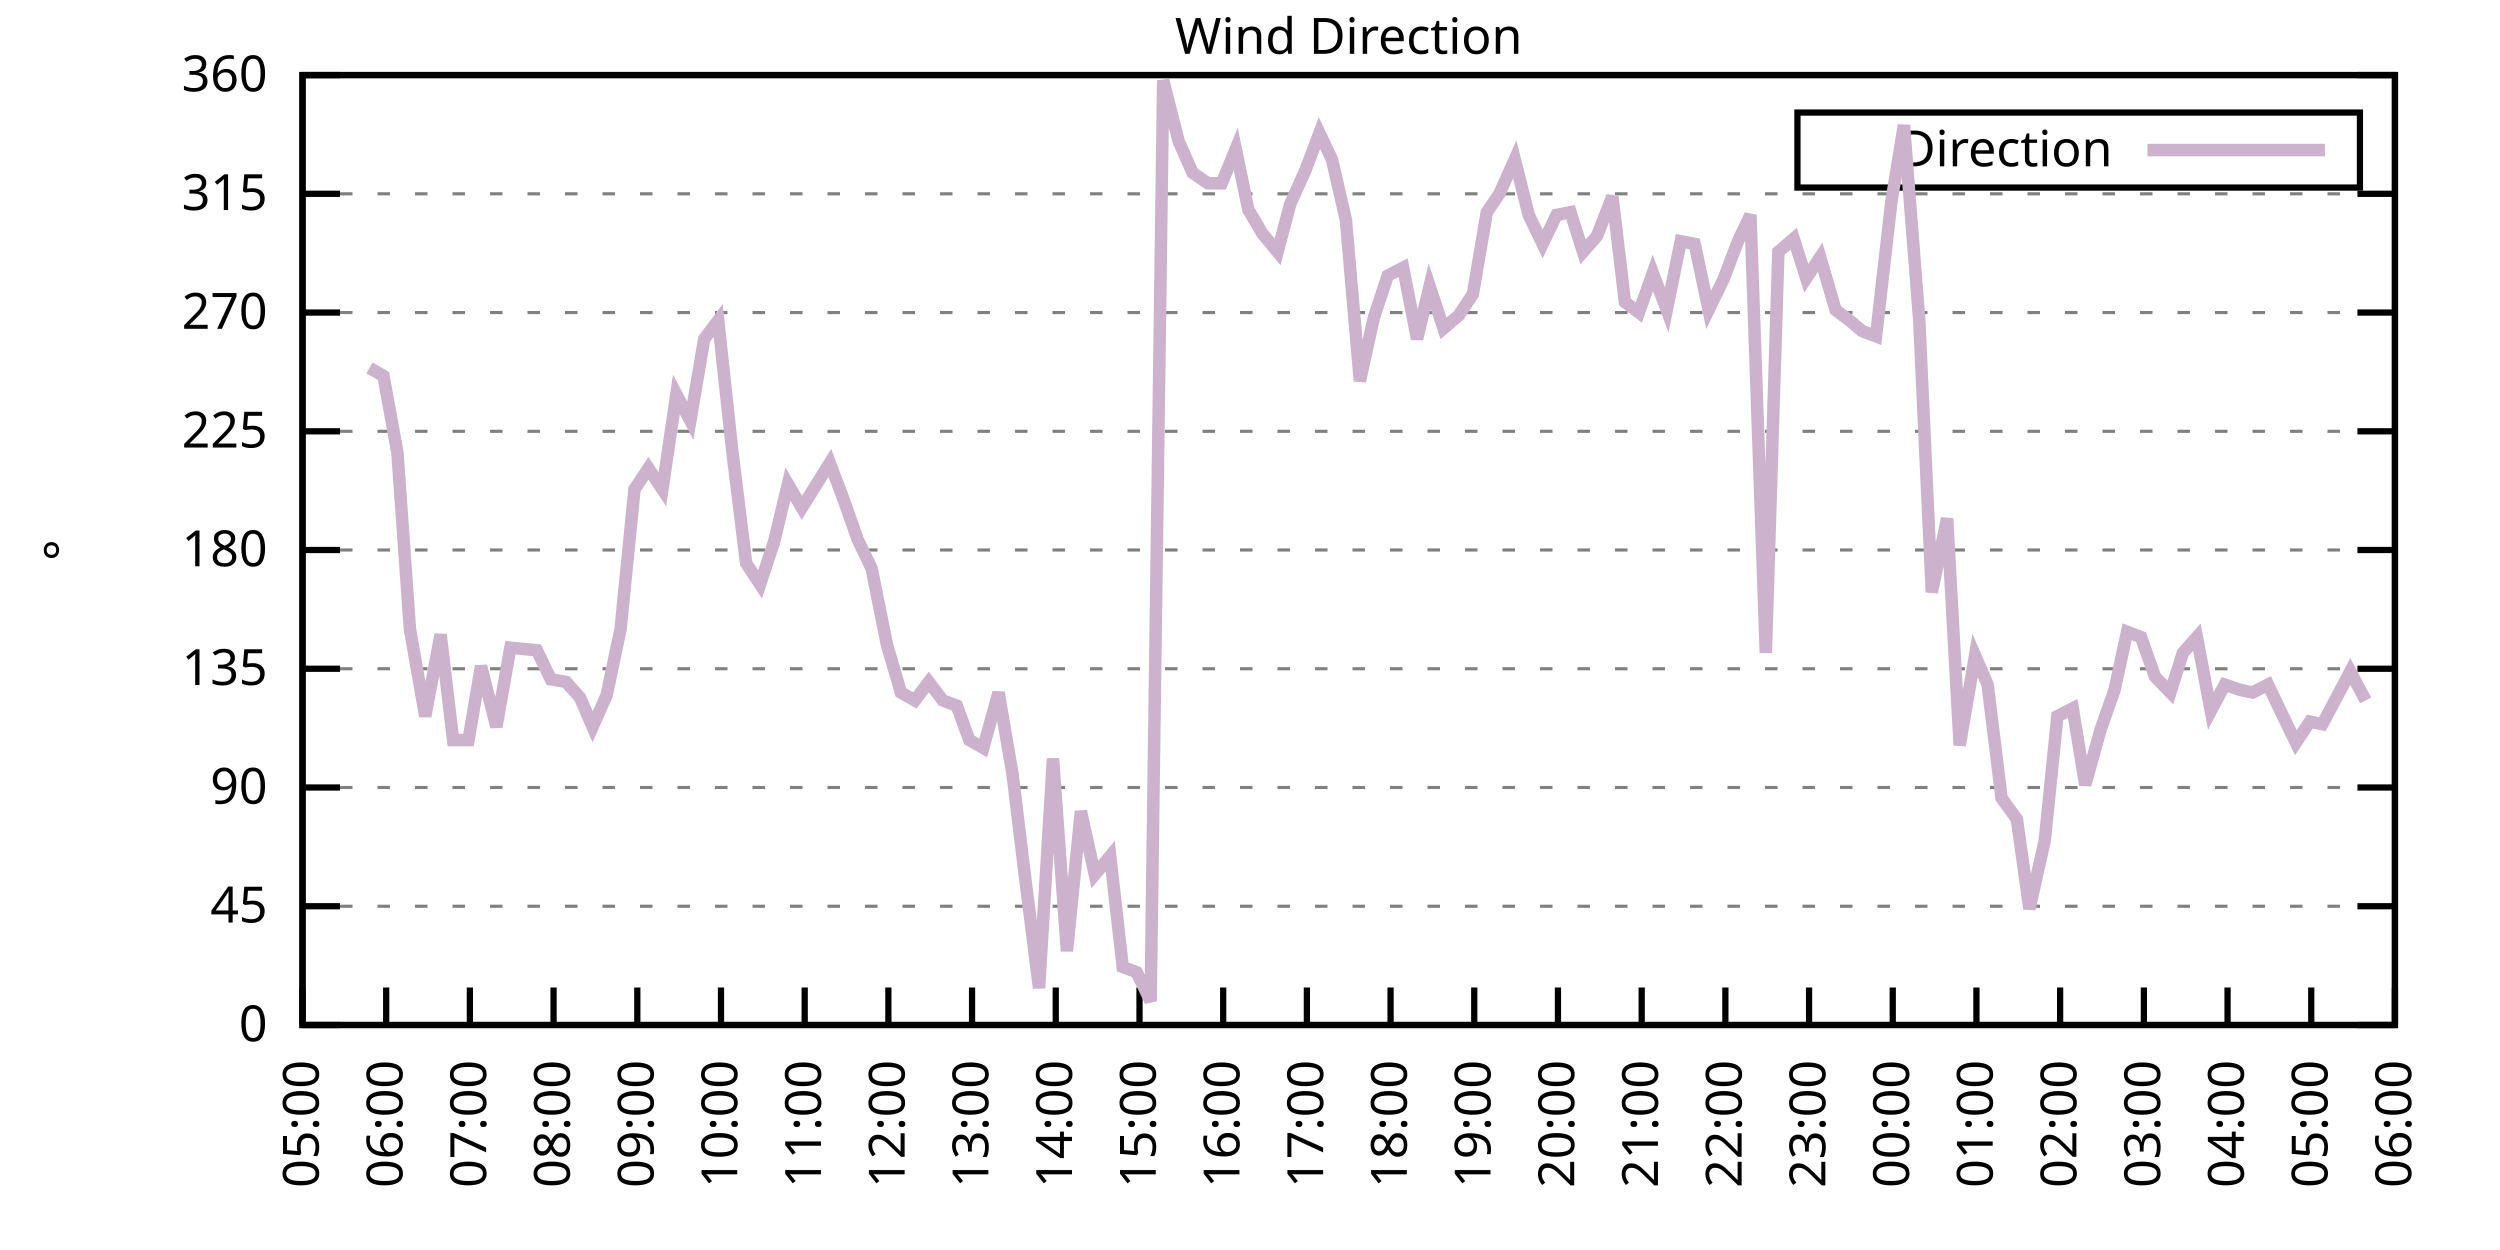
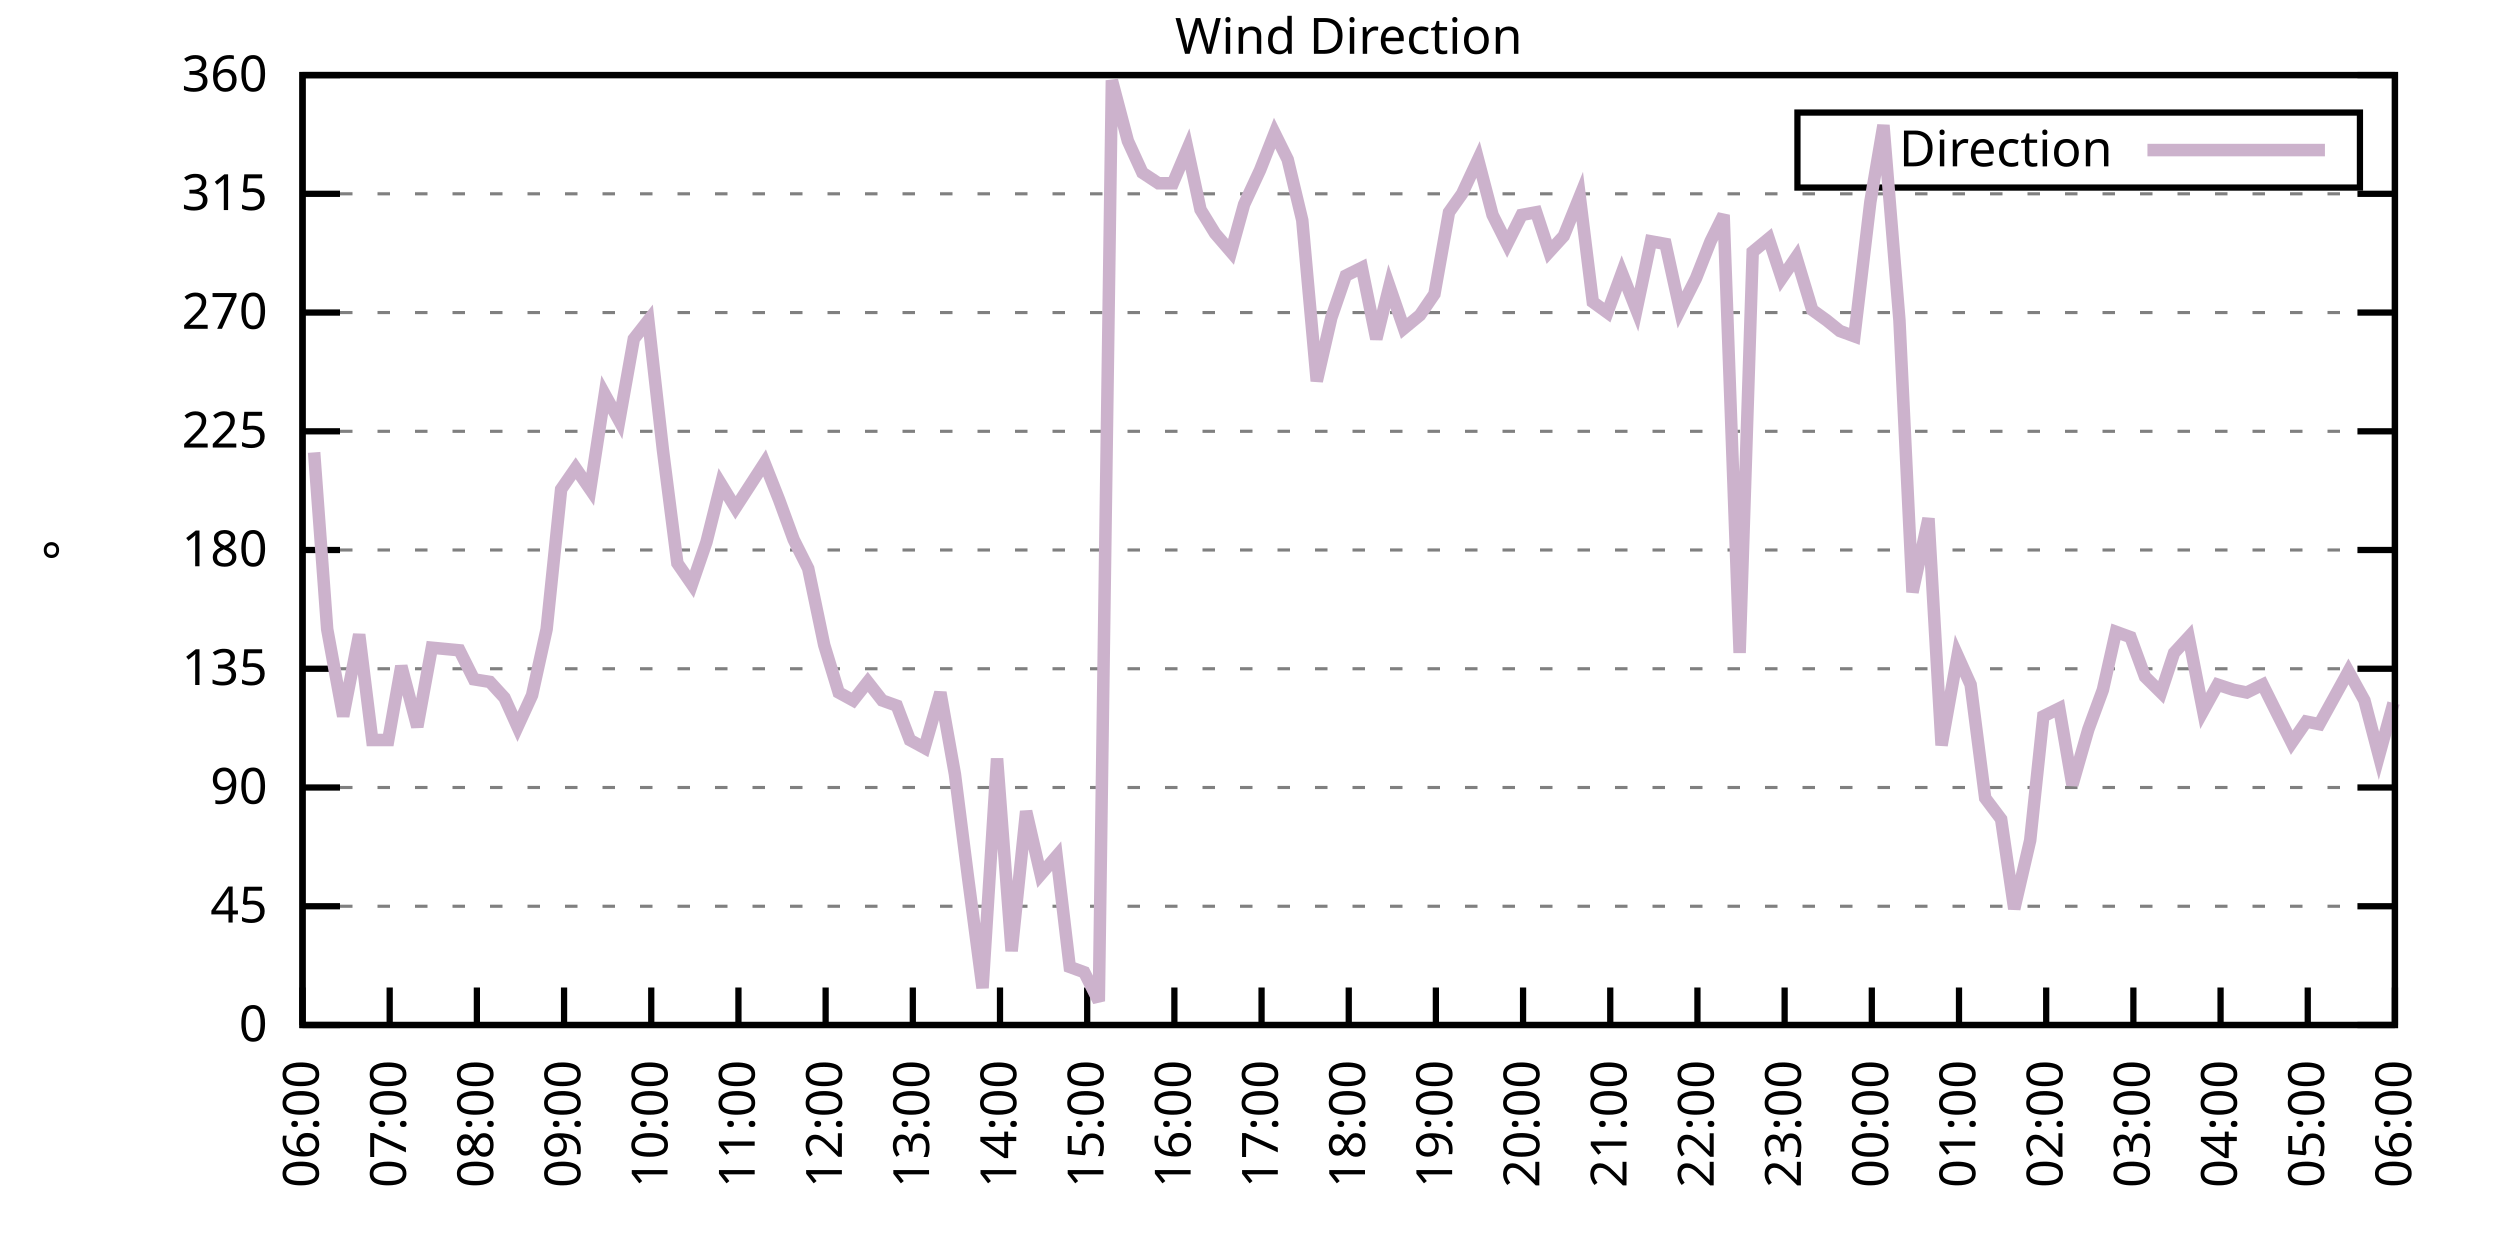
<svg xmlns="http://www.w3.org/2000/svg" xmlns:xlink="http://www.w3.org/1999/xlink" width="400" height="200" viewBox="0 0 400 200">
  <g id="gnuplot_canvas">
    <rect x="0" y="0" width="400" height="200" fill="none" />
    <defs>
      <circle id="gpDot" r="0.5" stroke-width="0.5" stroke="currentColor" />
      <path id="gpPt0" stroke-width="0.333" stroke="currentColor" d="M-1,0 h2 M0,-1 v2" />
      <path id="gpPt1" stroke-width="0.333" stroke="currentColor" d="M-1,-1 L1,1 M1,-1 L-1,1" />
      <path id="gpPt2" stroke-width="0.333" stroke="currentColor" d="M-1,0 L1,0 M0,-1 L0,1 M-1,-1 L1,1 M-1,1 L1,-1" />
      <rect id="gpPt3" stroke-width="0.333" stroke="currentColor" x="-1" y="-1" width="2" height="2" />
      <rect id="gpPt4" stroke-width="0.333" stroke="currentColor" fill="currentColor" x="-1" y="-1" width="2" height="2" />
      <circle id="gpPt5" stroke-width="0.333" stroke="currentColor" cx="0" cy="0" r="1" />
      <use xlink:href="#gpPt5" id="gpPt6" fill="currentColor" stroke="none" />
      <path id="gpPt7" stroke-width="0.333" stroke="currentColor" d="M0,-1.33 L-1.33,0.67 L1.33,0.67 z" />
      <use xlink:href="#gpPt7" id="gpPt8" fill="currentColor" stroke="none" />
      <use xlink:href="#gpPt7" id="gpPt9" stroke="currentColor" transform="rotate(180)" />
      <use xlink:href="#gpPt9" id="gpPt10" fill="currentColor" stroke="none" />
      <use xlink:href="#gpPt3" id="gpPt11" stroke="currentColor" transform="rotate(45)" />
      <use xlink:href="#gpPt11" id="gpPt12" fill="currentColor" stroke="none" />
      <path id="gpPt13" stroke-width="0.333" stroke="currentColor" d="M0,1.330 L1.265,0.411 L0.782,-1.067 L-0.782,-1.076 L-1.265,0.411 z" />
      <use xlink:href="#gpPt13" id="gpPt14" fill="currentColor" stroke="none" />
      <filter id="textbox" filterUnits="objectBoundingBox" x="0" y="0" height="1" width="1">
        <feFlood flood-color="white" flood-opacity="1" result="bgnd" />
        <feComposite in="SourceGraphic" in2="bgnd" operator="atop" />
      </filter>
      <filter id="greybox" filterUnits="objectBoundingBox" x="0" y="0" height="1" width="1">
        <feFlood flood-color="lightgrey" flood-opacity="1" result="grey" />
        <feComposite in="SourceGraphic" in2="grey" operator="atop" />
      </filter>
    </defs>
    <g fill="none" color="white" stroke="currentColor" stroke-width="1.00" stroke-linecap="butt" stroke-linejoin="miter">
</g>
    <g fill="none" color="black" stroke="currentColor" stroke-width="1.00" stroke-linecap="butt" stroke-linejoin="miter">
      <g stroke="none" shape-rendering="crispEdges">
        <polygon fill="rgb(255, 255, 255)" points="48.40,164.00 383.18,164.00 383.18,12.02 48.40,12.02 " />
      </g>
    </g>
    <g fill="none" color="black" stroke="currentColor" stroke-width="1.00" stroke-linecap="butt" stroke-linejoin="miter">
</g>
    <g fill="none" color="black" stroke="black" stroke-width="0.50" stroke-linecap="butt" stroke-linejoin="miter">
</g>
    <g fill="none" color="gray" stroke="currentColor" stroke-width="0.50" stroke-linecap="butt" stroke-linejoin="miter">
      <path stroke="gray" stroke-dasharray="2,4" class="gridline" d="M48.40,164.00 L383.19,164.00  " />
    </g>
    <g fill="none" color="gray" stroke="gray" stroke-width="1.00" stroke-linecap="butt" stroke-linejoin="miter">
</g>
    <g fill="none" color="black" stroke="currentColor" stroke-width="1.00" stroke-linecap="butt" stroke-linejoin="miter">
      <path stroke="black" d="M48.40,164.00 L54.40,164.00 M383.19,164.00 L377.19,164.00  " />
      <g transform="translate(42.80,166.60)" stroke="none" fill="black" font-family="Sans" font-size="8.00" text-anchor="end">
        <text>
          <tspan font-family="Sans"> 0</tspan>
        </text>
      </g>
    </g>
    <g fill="none" color="black" stroke="currentColor" stroke-width="1.00" stroke-linecap="butt" stroke-linejoin="miter">
</g>
    <g fill="none" color="black" stroke="black" stroke-width="0.50" stroke-linecap="butt" stroke-linejoin="miter">
</g>
    <g fill="none" color="gray" stroke="currentColor" stroke-width="0.50" stroke-linecap="butt" stroke-linejoin="miter">
      <path stroke="gray" stroke-dasharray="2,4" class="gridline" d="M48.40,145.00 L383.19,145.00  " />
    </g>
    <g fill="none" color="gray" stroke="gray" stroke-width="1.00" stroke-linecap="butt" stroke-linejoin="miter">
</g>
    <g fill="none" color="black" stroke="currentColor" stroke-width="1.00" stroke-linecap="butt" stroke-linejoin="miter">
      <path stroke="black" d="M48.40,145.00 L54.40,145.00 M383.19,145.00 L377.19,145.00  " />
      <g transform="translate(42.80,147.60)" stroke="none" fill="black" font-family="Sans" font-size="8.00" text-anchor="end">
        <text>
          <tspan font-family="Sans"> 45</tspan>
        </text>
      </g>
    </g>
    <g fill="none" color="black" stroke="currentColor" stroke-width="1.00" stroke-linecap="butt" stroke-linejoin="miter">
</g>
    <g fill="none" color="black" stroke="black" stroke-width="0.50" stroke-linecap="butt" stroke-linejoin="miter">
</g>
    <g fill="none" color="gray" stroke="currentColor" stroke-width="0.50" stroke-linecap="butt" stroke-linejoin="miter">
      <path stroke="gray" stroke-dasharray="2,4" class="gridline" d="M48.40,126.00 L383.19,126.00  " />
    </g>
    <g fill="none" color="gray" stroke="gray" stroke-width="1.00" stroke-linecap="butt" stroke-linejoin="miter">
</g>
    <g fill="none" color="black" stroke="currentColor" stroke-width="1.00" stroke-linecap="butt" stroke-linejoin="miter">
      <path stroke="black" d="M48.40,126.00 L54.40,126.00 M383.19,126.00 L377.19,126.00  " />
      <g transform="translate(42.80,128.60)" stroke="none" fill="black" font-family="Sans" font-size="8.00" text-anchor="end">
        <text>
          <tspan font-family="Sans"> 90</tspan>
        </text>
      </g>
    </g>
    <g fill="none" color="black" stroke="currentColor" stroke-width="1.00" stroke-linecap="butt" stroke-linejoin="miter">
</g>
    <g fill="none" color="black" stroke="black" stroke-width="0.50" stroke-linecap="butt" stroke-linejoin="miter">
</g>
    <g fill="none" color="gray" stroke="currentColor" stroke-width="0.50" stroke-linecap="butt" stroke-linejoin="miter">
      <path stroke="gray" stroke-dasharray="2,4" class="gridline" d="M48.40,107.00 L383.19,107.00  " />
    </g>
    <g fill="none" color="gray" stroke="gray" stroke-width="1.00" stroke-linecap="butt" stroke-linejoin="miter">
</g>
    <g fill="none" color="black" stroke="currentColor" stroke-width="1.00" stroke-linecap="butt" stroke-linejoin="miter">
      <path stroke="black" d="M48.40,107.00 L54.40,107.00 M383.19,107.00 L377.19,107.00  " />
      <g transform="translate(42.80,109.60)" stroke="none" fill="black" font-family="Sans" font-size="8.00" text-anchor="end">
        <text>
          <tspan font-family="Sans"> 135</tspan>
        </text>
      </g>
    </g>
    <g fill="none" color="black" stroke="currentColor" stroke-width="1.00" stroke-linecap="butt" stroke-linejoin="miter">
</g>
    <g fill="none" color="black" stroke="black" stroke-width="0.50" stroke-linecap="butt" stroke-linejoin="miter">
</g>
    <g fill="none" color="gray" stroke="currentColor" stroke-width="0.50" stroke-linecap="butt" stroke-linejoin="miter">
      <path stroke="gray" stroke-dasharray="2,4" class="gridline" d="M48.40,88.00 L383.19,88.00  " />
    </g>
    <g fill="none" color="gray" stroke="gray" stroke-width="1.00" stroke-linecap="butt" stroke-linejoin="miter">
</g>
    <g fill="none" color="black" stroke="currentColor" stroke-width="1.00" stroke-linecap="butt" stroke-linejoin="miter">
      <path stroke="black" d="M48.40,88.00 L54.40,88.00 M383.19,88.00 L377.19,88.00  " />
      <g transform="translate(42.80,90.60)" stroke="none" fill="black" font-family="Sans" font-size="8.00" text-anchor="end">
        <text>
          <tspan font-family="Sans"> 180</tspan>
        </text>
      </g>
    </g>
    <g fill="none" color="black" stroke="currentColor" stroke-width="1.00" stroke-linecap="butt" stroke-linejoin="miter">
</g>
    <g fill="none" color="black" stroke="black" stroke-width="0.50" stroke-linecap="butt" stroke-linejoin="miter">
</g>
    <g fill="none" color="gray" stroke="currentColor" stroke-width="0.50" stroke-linecap="butt" stroke-linejoin="miter">
      <path stroke="gray" stroke-dasharray="2,4" class="gridline" d="M48.40,69.01 L383.19,69.01  " />
    </g>
    <g fill="none" color="gray" stroke="gray" stroke-width="1.00" stroke-linecap="butt" stroke-linejoin="miter">
</g>
    <g fill="none" color="black" stroke="currentColor" stroke-width="1.00" stroke-linecap="butt" stroke-linejoin="miter">
      <path stroke="black" d="M48.40,69.01 L54.40,69.01 M383.19,69.01 L377.19,69.01  " />
      <g transform="translate(42.80,71.61)" stroke="none" fill="black" font-family="Sans" font-size="8.00" text-anchor="end">
        <text>
          <tspan font-family="Sans"> 225</tspan>
        </text>
      </g>
    </g>
    <g fill="none" color="black" stroke="currentColor" stroke-width="1.00" stroke-linecap="butt" stroke-linejoin="miter">
</g>
    <g fill="none" color="black" stroke="black" stroke-width="0.50" stroke-linecap="butt" stroke-linejoin="miter">
</g>
    <g fill="none" color="gray" stroke="currentColor" stroke-width="0.50" stroke-linecap="butt" stroke-linejoin="miter">
      <path stroke="gray" stroke-dasharray="2,4" class="gridline" d="M48.40,50.01 L383.19,50.01  " />
    </g>
    <g fill="none" color="gray" stroke="gray" stroke-width="1.00" stroke-linecap="butt" stroke-linejoin="miter">
</g>
    <g fill="none" color="black" stroke="currentColor" stroke-width="1.00" stroke-linecap="butt" stroke-linejoin="miter">
      <path stroke="black" d="M48.40,50.01 L54.40,50.01 M383.19,50.01 L377.19,50.01  " />
      <g transform="translate(42.80,52.61)" stroke="none" fill="black" font-family="Sans" font-size="8.00" text-anchor="end">
        <text>
          <tspan font-family="Sans"> 270</tspan>
        </text>
      </g>
    </g>
    <g fill="none" color="black" stroke="currentColor" stroke-width="1.00" stroke-linecap="butt" stroke-linejoin="miter">
</g>
    <g fill="none" color="black" stroke="black" stroke-width="0.50" stroke-linecap="butt" stroke-linejoin="miter">
</g>
    <g fill="none" color="gray" stroke="currentColor" stroke-width="0.50" stroke-linecap="butt" stroke-linejoin="miter">
      <path stroke="gray" stroke-dasharray="2,4" class="gridline" d="M48.40,31.01 L383.19,31.01  " />
    </g>
    <g fill="none" color="gray" stroke="gray" stroke-width="1.00" stroke-linecap="butt" stroke-linejoin="miter">
</g>
    <g fill="none" color="black" stroke="currentColor" stroke-width="1.00" stroke-linecap="butt" stroke-linejoin="miter">
      <path stroke="black" d="M48.40,31.01 L54.40,31.01 M383.19,31.01 L377.19,31.01  " />
      <g transform="translate(42.80,33.61)" stroke="none" fill="black" font-family="Sans" font-size="8.00" text-anchor="end">
        <text>
          <tspan font-family="Sans"> 315</tspan>
        </text>
      </g>
    </g>
    <g fill="none" color="black" stroke="currentColor" stroke-width="1.00" stroke-linecap="butt" stroke-linejoin="miter">
</g>
    <g fill="none" color="black" stroke="black" stroke-width="0.50" stroke-linecap="butt" stroke-linejoin="miter">
</g>
    <g fill="none" color="gray" stroke="currentColor" stroke-width="0.50" stroke-linecap="butt" stroke-linejoin="miter">
      <path stroke="gray" stroke-dasharray="2,4" class="gridline" d="M48.40,12.01 L383.19,12.01  " />
    </g>
    <g fill="none" color="gray" stroke="gray" stroke-width="1.00" stroke-linecap="butt" stroke-linejoin="miter">
</g>
    <g fill="none" color="black" stroke="currentColor" stroke-width="1.00" stroke-linecap="butt" stroke-linejoin="miter">
      <path stroke="black" d="M48.40,12.01 L54.40,12.01 M383.19,12.01 L377.19,12.01  " />
      <g transform="translate(42.80,14.61)" stroke="none" fill="black" font-family="Sans" font-size="8.00" text-anchor="end">
        <text>
          <tspan font-family="Sans"> 360</tspan>
        </text>
      </g>
    </g>
    <g fill="none" color="black" stroke="currentColor" stroke-width="1.00" stroke-linecap="butt" stroke-linejoin="miter">
      <path stroke="black" d="M48.40,164.00 L48.40,158.00  " />
      <g transform="translate(51.00,169.60) rotate(270.00)" stroke="none" fill="black" font-family="Sans" font-size="8.00" text-anchor="end">
        <text>
-           <tspan font-family="Sans">05:00</tspan>
-         </text>
-       </g>
-     </g>
-     <g fill="none" color="black" stroke="currentColor" stroke-width="1.00" stroke-linecap="butt" stroke-linejoin="miter">
-       <path stroke="black" d="M61.79,164.00 L61.79,158.00  " />
-       <g transform="translate(64.39,169.60) rotate(270.00)" stroke="none" fill="black" font-family="Sans" font-size="8.00" text-anchor="end">
-         <text>
          <tspan font-family="Sans">06:00</tspan>
        </text>
      </g>
    </g>
    <g fill="none" color="black" stroke="currentColor" stroke-width="1.00" stroke-linecap="butt" stroke-linejoin="miter">
-       <path stroke="black" d="M75.18,164.00 L75.18,158.00  " />
-       <g transform="translate(77.78,169.60) rotate(270.00)" stroke="none" fill="black" font-family="Sans" font-size="8.00" text-anchor="end">
+       <path stroke="black" d="M62.35,164.00 L62.35,158.00  " />
+       <g transform="translate(64.95,169.60) rotate(270.00)" stroke="none" fill="black" font-family="Sans" font-size="8.00" text-anchor="end">
        <text>
          <tspan font-family="Sans">07:00</tspan>
        </text>
      </g>
    </g>
    <g fill="none" color="black" stroke="currentColor" stroke-width="1.00" stroke-linecap="butt" stroke-linejoin="miter">
-       <path stroke="black" d="M88.57,164.00 L88.57,158.00  " />
-       <g transform="translate(91.17,169.60) rotate(270.00)" stroke="none" fill="black" font-family="Sans" font-size="8.00" text-anchor="end">
+       <path stroke="black" d="M76.30,164.00 L76.30,158.00  " />
+       <g transform="translate(78.90,169.60) rotate(270.00)" stroke="none" fill="black" font-family="Sans" font-size="8.00" text-anchor="end">
        <text>
          <tspan font-family="Sans">08:00</tspan>
        </text>
      </g>
    </g>
    <g fill="none" color="black" stroke="currentColor" stroke-width="1.00" stroke-linecap="butt" stroke-linejoin="miter">
-       <path stroke="black" d="M101.97,164.00 L101.97,158.00  " />
-       <g transform="translate(104.57,169.60) rotate(270.00)" stroke="none" fill="black" font-family="Sans" font-size="8.00" text-anchor="end">
+       <path stroke="black" d="M90.25,164.00 L90.25,158.00  " />
+       <g transform="translate(92.85,169.60) rotate(270.00)" stroke="none" fill="black" font-family="Sans" font-size="8.00" text-anchor="end">
        <text>
          <tspan font-family="Sans">09:00</tspan>
        </text>
      </g>
    </g>
    <g fill="none" color="black" stroke="currentColor" stroke-width="1.00" stroke-linecap="butt" stroke-linejoin="miter">
-       <path stroke="black" d="M115.36,164.00 L115.36,158.00  " />
-       <g transform="translate(117.96,169.60) rotate(270.00)" stroke="none" fill="black" font-family="Sans" font-size="8.00" text-anchor="end">
+       <path stroke="black" d="M104.20,164.00 L104.20,158.00  " />
+       <g transform="translate(106.80,169.60) rotate(270.00)" stroke="none" fill="black" font-family="Sans" font-size="8.00" text-anchor="end">
        <text>
          <tspan font-family="Sans">10:00</tspan>
        </text>
      </g>
    </g>
    <g fill="none" color="black" stroke="currentColor" stroke-width="1.00" stroke-linecap="butt" stroke-linejoin="miter">
-       <path stroke="black" d="M128.75,164.00 L128.75,158.00  " />
-       <g transform="translate(131.35,169.60) rotate(270.00)" stroke="none" fill="black" font-family="Sans" font-size="8.00" text-anchor="end">
+       <path stroke="black" d="M118.15,164.00 L118.15,158.00  " />
+       <g transform="translate(120.75,169.60) rotate(270.00)" stroke="none" fill="black" font-family="Sans" font-size="8.00" text-anchor="end">
        <text>
          <tspan font-family="Sans">11:00</tspan>
        </text>
      </g>
    </g>
    <g fill="none" color="black" stroke="currentColor" stroke-width="1.00" stroke-linecap="butt" stroke-linejoin="miter">
-       <path stroke="black" d="M142.14,164.00 L142.14,158.00  " />
-       <g transform="translate(144.74,169.60) rotate(270.00)" stroke="none" fill="black" font-family="Sans" font-size="8.00" text-anchor="end">
+       <path stroke="black" d="M132.10,164.00 L132.10,158.00  " />
+       <g transform="translate(134.70,169.60) rotate(270.00)" stroke="none" fill="black" font-family="Sans" font-size="8.00" text-anchor="end">
        <text>
          <tspan font-family="Sans">12:00</tspan>
        </text>
      </g>
    </g>
    <g fill="none" color="black" stroke="currentColor" stroke-width="1.00" stroke-linecap="butt" stroke-linejoin="miter">
-       <path stroke="black" d="M155.53,164.00 L155.53,158.00  " />
-       <g transform="translate(158.13,169.60) rotate(270.00)" stroke="none" fill="black" font-family="Sans" font-size="8.00" text-anchor="end">
+       <path stroke="black" d="M146.05,164.00 L146.05,158.00  " />
+       <g transform="translate(148.65,169.60) rotate(270.00)" stroke="none" fill="black" font-family="Sans" font-size="8.00" text-anchor="end">
        <text>
          <tspan font-family="Sans">13:00</tspan>
        </text>
      </g>
    </g>
    <g fill="none" color="black" stroke="currentColor" stroke-width="1.00" stroke-linecap="butt" stroke-linejoin="miter">
-       <path stroke="black" d="M168.92,164.00 L168.92,158.00  " />
-       <g transform="translate(171.52,169.60) rotate(270.00)" stroke="none" fill="black" font-family="Sans" font-size="8.00" text-anchor="end">
+       <path stroke="black" d="M160.00,164.00 L160.00,158.00  " />
+       <g transform="translate(162.60,169.60) rotate(270.00)" stroke="none" fill="black" font-family="Sans" font-size="8.00" text-anchor="end">
        <text>
          <tspan font-family="Sans">14:00</tspan>
        </text>
      </g>
    </g>
    <g fill="none" color="black" stroke="currentColor" stroke-width="1.00" stroke-linecap="butt" stroke-linejoin="miter">
-       <path stroke="black" d="M182.32,164.00 L182.32,158.00  " />
-       <g transform="translate(184.92,169.60) rotate(270.00)" stroke="none" fill="black" font-family="Sans" font-size="8.00" text-anchor="end">
+       <path stroke="black" d="M173.95,164.00 L173.95,158.00  " />
+       <g transform="translate(176.55,169.60) rotate(270.00)" stroke="none" fill="black" font-family="Sans" font-size="8.00" text-anchor="end">
        <text>
          <tspan font-family="Sans">15:00</tspan>
        </text>
      </g>
    </g>
    <g fill="none" color="black" stroke="currentColor" stroke-width="1.00" stroke-linecap="butt" stroke-linejoin="miter">
-       <path stroke="black" d="M195.71,164.00 L195.71,158.00  " />
-       <g transform="translate(198.31,169.60) rotate(270.00)" stroke="none" fill="black" font-family="Sans" font-size="8.00" text-anchor="end">
+       <path stroke="black" d="M187.90,164.00 L187.90,158.00  " />
+       <g transform="translate(190.50,169.60) rotate(270.00)" stroke="none" fill="black" font-family="Sans" font-size="8.00" text-anchor="end">
        <text>
          <tspan font-family="Sans">16:00</tspan>
        </text>
      </g>
    </g>
    <g fill="none" color="black" stroke="currentColor" stroke-width="1.00" stroke-linecap="butt" stroke-linejoin="miter">
-       <path stroke="black" d="M209.10,164.00 L209.10,158.00  " />
-       <g transform="translate(211.70,169.60) rotate(270.00)" stroke="none" fill="black" font-family="Sans" font-size="8.00" text-anchor="end">
+       <path stroke="black" d="M201.85,164.00 L201.85,158.00  " />
+       <g transform="translate(204.45,169.60) rotate(270.00)" stroke="none" fill="black" font-family="Sans" font-size="8.00" text-anchor="end">
        <text>
          <tspan font-family="Sans">17:00</tspan>
        </text>
      </g>
    </g>
    <g fill="none" color="black" stroke="currentColor" stroke-width="1.00" stroke-linecap="butt" stroke-linejoin="miter">
-       <path stroke="black" d="M222.49,164.00 L222.49,158.00  " />
-       <g transform="translate(225.09,169.60) rotate(270.00)" stroke="none" fill="black" font-family="Sans" font-size="8.00" text-anchor="end">
+       <path stroke="black" d="M215.80,164.00 L215.80,158.00  " />
+       <g transform="translate(218.40,169.60) rotate(270.00)" stroke="none" fill="black" font-family="Sans" font-size="8.00" text-anchor="end">
        <text>
          <tspan font-family="Sans">18:00</tspan>
        </text>
      </g>
    </g>
    <g fill="none" color="black" stroke="currentColor" stroke-width="1.00" stroke-linecap="butt" stroke-linejoin="miter">
-       <path stroke="black" d="M235.88,164.00 L235.88,158.00  " />
-       <g transform="translate(238.48,169.60) rotate(270.00)" stroke="none" fill="black" font-family="Sans" font-size="8.00" text-anchor="end">
+       <path stroke="black" d="M229.74,164.00 L229.74,158.00  " />
+       <g transform="translate(232.34,169.60) rotate(270.00)" stroke="none" fill="black" font-family="Sans" font-size="8.00" text-anchor="end">
        <text>
          <tspan font-family="Sans">19:00</tspan>
        </text>
      </g>
    </g>
    <g fill="none" color="black" stroke="currentColor" stroke-width="1.00" stroke-linecap="butt" stroke-linejoin="miter">
-       <path stroke="black" d="M249.27,164.00 L249.27,158.00  " />
-       <g transform="translate(251.87,169.60) rotate(270.00)" stroke="none" fill="black" font-family="Sans" font-size="8.00" text-anchor="end">
+       <path stroke="black" d="M243.69,164.00 L243.69,158.00  " />
+       <g transform="translate(246.29,169.60) rotate(270.00)" stroke="none" fill="black" font-family="Sans" font-size="8.00" text-anchor="end">
        <text>
          <tspan font-family="Sans">20:00</tspan>
        </text>
      </g>
    </g>
    <g fill="none" color="black" stroke="currentColor" stroke-width="1.00" stroke-linecap="butt" stroke-linejoin="miter">
-       <path stroke="black" d="M262.67,164.00 L262.67,158.00  " />
-       <g transform="translate(265.27,169.60) rotate(270.00)" stroke="none" fill="black" font-family="Sans" font-size="8.00" text-anchor="end">
+       <path stroke="black" d="M257.64,164.00 L257.64,158.00  " />
+       <g transform="translate(260.24,169.60) rotate(270.00)" stroke="none" fill="black" font-family="Sans" font-size="8.00" text-anchor="end">
        <text>
          <tspan font-family="Sans">21:00</tspan>
        </text>
      </g>
    </g>
    <g fill="none" color="black" stroke="currentColor" stroke-width="1.00" stroke-linecap="butt" stroke-linejoin="miter">
-       <path stroke="black" d="M276.06,164.00 L276.06,158.00  " />
-       <g transform="translate(278.66,169.60) rotate(270.00)" stroke="none" fill="black" font-family="Sans" font-size="8.00" text-anchor="end">
+       <path stroke="black" d="M271.59,164.00 L271.59,158.00  " />
+       <g transform="translate(274.19,169.60) rotate(270.00)" stroke="none" fill="black" font-family="Sans" font-size="8.00" text-anchor="end">
        <text>
          <tspan font-family="Sans">22:00</tspan>
        </text>
      </g>
    </g>
    <g fill="none" color="black" stroke="currentColor" stroke-width="1.00" stroke-linecap="butt" stroke-linejoin="miter">
-       <path stroke="black" d="M289.45,164.00 L289.45,158.00  " />
-       <g transform="translate(292.05,169.60) rotate(270.00)" stroke="none" fill="black" font-family="Sans" font-size="8.00" text-anchor="end">
+       <path stroke="black" d="M285.54,164.00 L285.54,158.00  " />
+       <g transform="translate(288.14,169.60) rotate(270.00)" stroke="none" fill="black" font-family="Sans" font-size="8.00" text-anchor="end">
        <text>
          <tspan font-family="Sans">23:00</tspan>
        </text>
      </g>
    </g>
    <g fill="none" color="black" stroke="currentColor" stroke-width="1.00" stroke-linecap="butt" stroke-linejoin="miter">
-       <path stroke="black" d="M302.84,164.00 L302.84,158.00  " />
-       <g transform="translate(305.44,169.60) rotate(270.00)" stroke="none" fill="black" font-family="Sans" font-size="8.00" text-anchor="end">
+       <path stroke="black" d="M299.49,164.00 L299.49,158.00  " />
+       <g transform="translate(302.09,169.60) rotate(270.00)" stroke="none" fill="black" font-family="Sans" font-size="8.00" text-anchor="end">
        <text>
          <tspan font-family="Sans">00:00</tspan>
        </text>
      </g>
    </g>
    <g fill="none" color="black" stroke="currentColor" stroke-width="1.00" stroke-linecap="butt" stroke-linejoin="miter">
-       <path stroke="black" d="M316.23,164.00 L316.23,158.00  " />
-       <g transform="translate(318.83,169.60) rotate(270.00)" stroke="none" fill="black" font-family="Sans" font-size="8.00" text-anchor="end">
+       <path stroke="black" d="M313.44,164.00 L313.44,158.00  " />
+       <g transform="translate(316.04,169.60) rotate(270.00)" stroke="none" fill="black" font-family="Sans" font-size="8.00" text-anchor="end">
        <text>
          <tspan font-family="Sans">01:00</tspan>
        </text>
      </g>
    </g>
    <g fill="none" color="black" stroke="currentColor" stroke-width="1.00" stroke-linecap="butt" stroke-linejoin="miter">
-       <path stroke="black" d="M329.62,164.00 L329.62,158.00  " />
-       <g transform="translate(332.22,169.60) rotate(270.00)" stroke="none" fill="black" font-family="Sans" font-size="8.00" text-anchor="end">
+       <path stroke="black" d="M327.39,164.00 L327.39,158.00  " />
+       <g transform="translate(329.99,169.60) rotate(270.00)" stroke="none" fill="black" font-family="Sans" font-size="8.00" text-anchor="end">
        <text>
          <tspan font-family="Sans">02:00</tspan>
        </text>
      </g>
    </g>
    <g fill="none" color="black" stroke="currentColor" stroke-width="1.00" stroke-linecap="butt" stroke-linejoin="miter">
-       <path stroke="black" d="M343.02,164.00 L343.02,158.00  " />
-       <g transform="translate(345.62,169.60) rotate(270.00)" stroke="none" fill="black" font-family="Sans" font-size="8.00" text-anchor="end">
+       <path stroke="black" d="M341.34,164.00 L341.34,158.00  " />
+       <g transform="translate(343.94,169.60) rotate(270.00)" stroke="none" fill="black" font-family="Sans" font-size="8.00" text-anchor="end">
        <text>
          <tspan font-family="Sans">03:00</tspan>
        </text>
      </g>
    </g>
    <g fill="none" color="black" stroke="currentColor" stroke-width="1.00" stroke-linecap="butt" stroke-linejoin="miter">
-       <path stroke="black" d="M356.41,164.00 L356.41,158.00  " />
-       <g transform="translate(359.01,169.60) rotate(270.00)" stroke="none" fill="black" font-family="Sans" font-size="8.00" text-anchor="end">
+       <path stroke="black" d="M355.29,164.00 L355.29,158.00  " />
+       <g transform="translate(357.89,169.60) rotate(270.00)" stroke="none" fill="black" font-family="Sans" font-size="8.00" text-anchor="end">
        <text>
          <tspan font-family="Sans">04:00</tspan>
        </text>
      </g>
    </g>
    <g fill="none" color="black" stroke="currentColor" stroke-width="1.00" stroke-linecap="butt" stroke-linejoin="miter">
-       <path stroke="black" d="M369.80,164.00 L369.80,158.00  " />
-       <g transform="translate(372.40,169.60) rotate(270.00)" stroke="none" fill="black" font-family="Sans" font-size="8.00" text-anchor="end">
+       <path stroke="black" d="M369.24,164.00 L369.24,158.00  " />
+       <g transform="translate(371.84,169.60) rotate(270.00)" stroke="none" fill="black" font-family="Sans" font-size="8.00" text-anchor="end">
        <text>
          <tspan font-family="Sans">05:00</tspan>
        </text>
      </g>
    </g>
    <g fill="none" color="black" stroke="currentColor" stroke-width="1.00" stroke-linecap="butt" stroke-linejoin="miter">
      <path stroke="black" d="M383.19,164.00 L383.19,158.00  " />
      <g transform="translate(385.79,169.60) rotate(270.00)" stroke="none" fill="black" font-family="Sans" font-size="8.00" text-anchor="end">
        <text>
          <tspan font-family="Sans">06:00</tspan>
        </text>
      </g>
    </g>
    <g fill="none" color="black" stroke="currentColor" stroke-width="1.00" stroke-linecap="butt" stroke-linejoin="miter">
</g>
    <g fill="none" color="black" stroke="currentColor" stroke-width="1.00" stroke-linecap="butt" stroke-linejoin="miter">
      <path stroke="black" d="M48.40,12.01 L48.40,164.00 L383.19,164.00 L383.19,12.01 L48.40,12.01 Z  " />
    </g>
    <g fill="none" color="black" stroke="currentColor" stroke-width="1.00" stroke-linecap="butt" stroke-linejoin="miter">
</g>
    <g fill="none" color="black" stroke="currentColor" stroke-width="1.00" stroke-linecap="butt" stroke-linejoin="miter">
      <path stroke="black" d="M287.59,30.01 L287.59,18.01 L377.59,18.01 L377.59,30.01 L287.59,30.01 Z  " />
    </g>
    <g id="Wind_direction_plot_1">
      <g fill="none" color="white" stroke="black" stroke-width="2.00" stroke-linecap="butt" stroke-linejoin="miter">
</g>
      <g fill="none" color="black" stroke="currentColor" stroke-width="2.00" stroke-linecap="butt" stroke-linejoin="miter">
        <g transform="translate(337.99,26.61)" stroke="none" fill="black" font-family="Sans" font-size="8.00" text-anchor="end">
          <text>
            <tspan font-family="Sans">Direction</tspan>
          </text>
        </g>
      </g>
      <g fill="none" color="black" stroke="currentColor" stroke-width="2.00" stroke-linecap="butt" stroke-linejoin="miter">
-         <path stroke="rgb(204, 178, 204)" d="M343.59,24.01 L371.99,24.01 M59.11,58.87 L61.35,60.14 L63.58,72.38 L65.59,100.67 L68.04,114.60 L70.50,101.52   L72.50,118.40 L74.96,118.40 L76.97,106.58 L79.42,116.29 L81.66,103.63 L85.90,104.05 L88.13,108.69 L90.58,109.11   L92.82,111.65 L94.82,116.29 L97.06,111.23 L99.29,100.67 L101.52,78.29 L103.75,74.92 L105.98,78.29 L108.22,63.10   L110.45,67.32 L112.68,54.23 L114.91,51.27 L117.14,71.96 L119.38,90.12 L121.61,93.49 L123.84,86.74 L126.07,77.45   L128.30,81.25 L132.77,74.07 L135.00,79.98 L137.23,86.32 L139.46,90.96 L141.92,103.20 L144.15,110.80 L146.38,112.07   L148.61,109.11 L150.85,112.07 L153.08,112.91 L155.09,118.40 L157.32,119.67 L159.77,110.80 L162.01,123.89 L164.01,140.36   L166.25,158.09 L168.48,121.36 L170.71,152.18 L172.94,129.80 L175.17,139.93 L177.63,136.98 L179.64,154.71 L181.87,155.56   L184.10,160.20 L186.11,12.85 L188.57,22.56 L190.80,27.63 L193.25,29.32 L195.48,29.32 L197.72,23.83 L199.73,33.54   L201.96,37.34 L204.41,40.30 L206.42,32.70 L208.88,27.21 L211.11,21.30 L213.12,25.52 L215.35,35.23 L217.58,60.98   L219.81,50.85 L222.04,44.10 L224.50,42.83 L226.73,54.23 L228.74,45.79 L230.97,52.54 L233.43,50.43 L235.66,47.05   L237.89,33.96 L239.90,31.01 L242.36,25.52 L244.59,34.39 L246.82,39.03 L249.05,34.39 L251.28,33.96 L253.29,40.30   L255.52,37.76 L257.98,31.43 L259.99,48.32 L262.22,50.01 L264.45,43.67 L266.68,49.59 L268.92,38.61 L271.15,39.03   L273.38,49.59 L275.83,44.52 L278.07,38.61 L280.07,34.39 L282.53,104.47 L284.54,40.30 L286.99,38.19 L289.00,44.52   L291.23,41.14 L293.69,49.59 L295.92,51.27 L297.93,52.96 L300.16,53.81 L302.62,32.28 L304.63,20.03 L307.08,51.27   L309.09,94.76 L311.54,82.94 L313.55,119.25 L316.01,104.89 L318.02,109.54 L320.25,127.69 L322.70,131.07 L324.71,145.42   L327.17,134.45 L329.18,114.60 L331.63,113.34 L333.64,125.58 L336.10,116.71 L338.33,110.38 L340.34,101.09 L342.57,101.94   L344.80,108.27 L347.26,110.80 L349.26,104.47 L351.50,101.94 L353.73,113.76 L355.96,109.54 L358.42,110.38 L360.42,110.80   L362.88,109.54 L364.89,113.76 L367.34,118.83 L369.58,115.45 L371.58,115.87 L373.82,111.65 L376.05,107.43 L378.50,112.07    " />
+         <path stroke="rgb(204, 178, 204)" d="M343.59,24.01 L371.99,24.01 M50.26,72.38 L52.35,100.67 L54.91,114.60 L57.47,101.52 L59.56,118.40 L62.12,118.40   L64.21,106.58 L66.77,116.29 L69.09,103.63 L73.51,104.05 L75.83,108.69 L78.39,109.11 L80.72,111.65 L82.81,116.29   L85.13,111.23 L87.46,100.67 L89.78,78.29 L92.11,74.92 L94.43,78.29 L96.76,63.10 L99.08,67.32 L101.41,54.23   L103.73,51.27 L106.06,71.96 L108.38,90.12 L110.71,93.49 L113.03,86.74 L115.36,77.45 L117.68,81.25 L122.33,74.07   L124.66,79.98 L126.98,86.32 L129.31,90.96 L131.87,103.20 L134.19,110.80 L136.51,112.07 L138.84,109.11 L141.16,112.07   L143.49,112.91 L145.58,118.40 L147.91,119.67 L150.46,110.80 L152.79,123.89 L154.88,140.36 L157.21,158.09 L159.53,121.36   L161.86,152.18 L164.18,129.80 L166.51,139.93 L169.06,136.98 L171.16,154.71 L173.48,155.56 L175.81,160.20 L177.90,12.85   L180.46,22.56 L182.78,27.63 L185.34,29.32 L187.66,29.32 L189.99,23.83 L192.08,33.54 L194.41,37.34 L196.96,40.30   L199.06,32.70 L201.61,27.21 L203.94,21.30 L206.03,25.52 L208.36,35.23 L210.68,60.98 L213.01,50.85 L215.33,44.10   L217.89,42.83 L220.21,54.23 L222.30,45.79 L224.63,52.54 L227.19,50.43 L229.51,47.05 L231.84,33.96 L233.93,31.01   L236.49,25.52 L238.81,34.39 L241.14,39.03 L243.46,34.39 L245.79,33.96 L247.88,40.30 L250.20,37.76 L252.76,31.43   L254.85,48.32 L257.18,50.01 L259.50,43.67 L261.83,49.59 L264.15,38.61 L266.48,39.03 L268.80,49.59 L271.36,44.52   L273.69,38.61 L275.78,34.39 L278.34,104.47 L280.43,40.30 L282.99,38.19 L285.08,44.52 L287.40,41.14 L289.96,49.59   L292.29,51.27 L294.38,52.96 L296.70,53.81 L299.26,32.28 L301.35,20.03 L303.91,51.27 L306.00,94.76 L308.56,82.94   L310.65,119.25 L313.21,104.89 L315.30,109.54 L317.63,127.69 L320.18,131.07 L322.28,145.42 L324.83,134.45 L326.93,114.60   L329.48,113.34 L331.58,125.58 L334.13,116.71 L336.46,110.38 L338.55,101.09 L340.88,101.94 L343.20,108.27 L345.76,110.80   L347.85,104.47 L350.18,101.94 L352.50,113.76 L354.83,109.54 L357.38,110.38 L359.48,110.80 L362.03,109.54 L364.13,113.76   L366.68,118.83 L369.01,115.45 L371.10,115.87 L373.43,111.65 L375.75,107.43 L378.31,112.07 L380.63,120.94 L382.96,112.49    " />
      </g>
    </g>
    <g fill="none" color="black" stroke="currentColor" stroke-width="2.00" stroke-linecap="butt" stroke-linejoin="miter">
</g>
    <g fill="none" color="black" stroke="black" stroke-width="1.00" stroke-linecap="butt" stroke-linejoin="miter">
</g>
    <g fill="none" color="black" stroke="currentColor" stroke-width="1.00" stroke-linecap="butt" stroke-linejoin="miter">
      <path stroke="black" d="M48.40,12.01 L48.40,164.00 L383.19,164.00 L383.19,12.01 L48.40,12.01 Z  " />
      <g transform="translate(12.80,88.01) rotate(270.00)" stroke="none" fill="black" font-family="Sans" font-size="8.00" text-anchor="middle">
        <text>
          <tspan font-family="Sans">°</tspan>
        </text>
      </g>
    </g>
    <g fill="none" color="black" stroke="currentColor" stroke-width="1.00" stroke-linecap="butt" stroke-linejoin="miter">
</g>
    <g fill="none" color="black" stroke="currentColor" stroke-width="1.00" stroke-linecap="butt" stroke-linejoin="miter">
      <g transform="translate(215.79,8.61)" stroke="none" fill="black" font-family="Sans" font-size="8.00" text-anchor="middle">
        <text>
          <tspan font-family="Sans">Wind Direction</tspan>
        </text>
      </g>
    </g>
    <g fill="none" color="black" stroke="currentColor" stroke-width="1.00" stroke-linecap="butt" stroke-linejoin="miter">
</g>
  </g>
</svg>
